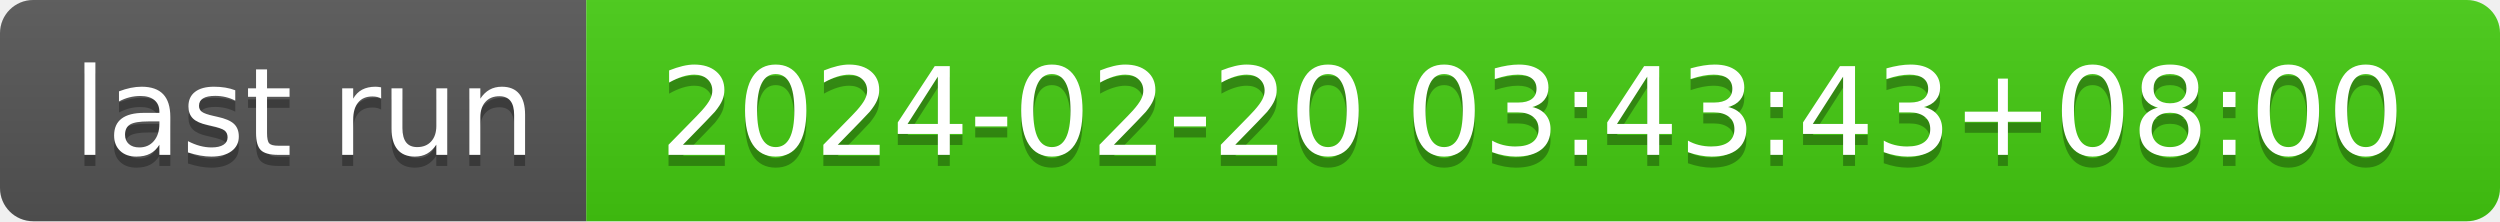
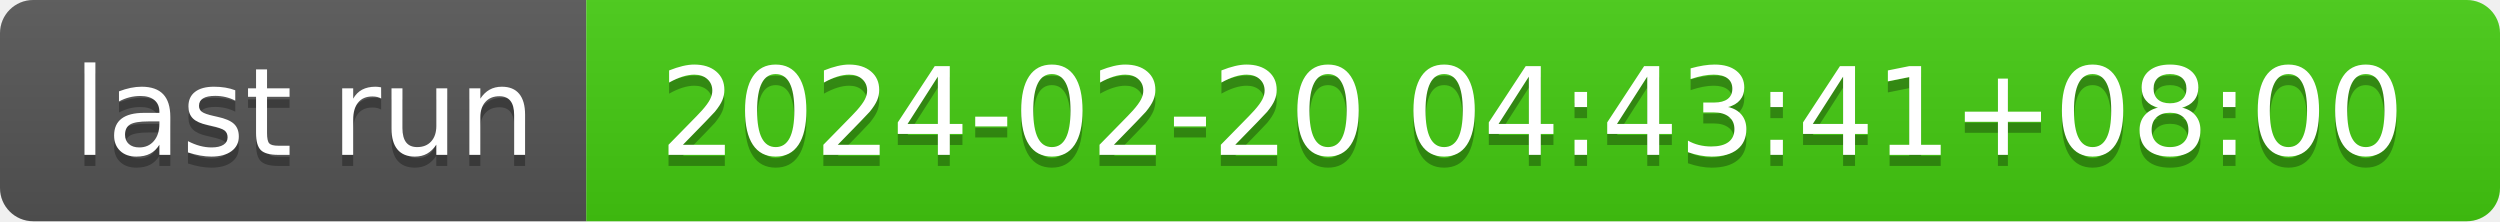
- <svg xmlns="http://www.w3.org/2000/svg" width="226" height="20" role="img" aria-label="last run: 2024-02-20 03:43:43+08:00">
+ <svg xmlns="http://www.w3.org/2000/svg" width="226" height="20" role="img" aria-label="last run: 2024-02-20 04:43:41+08:00">
  <linearGradient id="s" x2="0" y2="100%">
    <stop offset="0" stop-color="#bbb" stop-opacity=".1" />
    <stop offset="1" stop-opacity=".1" />
  </linearGradient>
  <clipPath id="r">
    <rect width="226" height="20" rx="3" fill="#fff" />
  </clipPath>
  <g clip-path="url(#r)">
    <rect width="53" height="20" fill="#555" />
    <rect x="53" width="173" height="20" fill="#4c1" />
    <rect width="226" height="20" fill="url(#s)" />
  </g>
  <g fill="#fff" text-anchor="middle" font-family="Verdana,Geneva,DejaVu Sans,sans-serif" text-rendering="geometricPrecision" font-size="110">
    <text aria-hidden="true" x="275" y="150" fill="#010101" fill-opacity=".3" transform="scale(.1)" textLength="430">last run</text>
    <text x="275" y="140" transform="scale(.1)" fill="#fff" textLength="430">last run</text>
-     <text aria-hidden="true" x="1385" y="150" fill="#010101" fill-opacity=".3" transform="scale(.1)" textLength="1630">2024-02-20 03:43:43+08:00</text>
-     <text x="1385" y="140" transform="scale(.1)" fill="#fff" textLength="1630">2024-02-20 03:43:43+08:00</text>
+     <text aria-hidden="true" x="1385" y="150" fill="#010101" fill-opacity=".3" transform="scale(.1)" textLength="1630">2024-02-20 04:43:41+08:00</text>
+     <text x="1385" y="140" transform="scale(.1)" fill="#fff" textLength="1630">2024-02-20 04:43:41+08:00</text>
  </g>
</svg>
